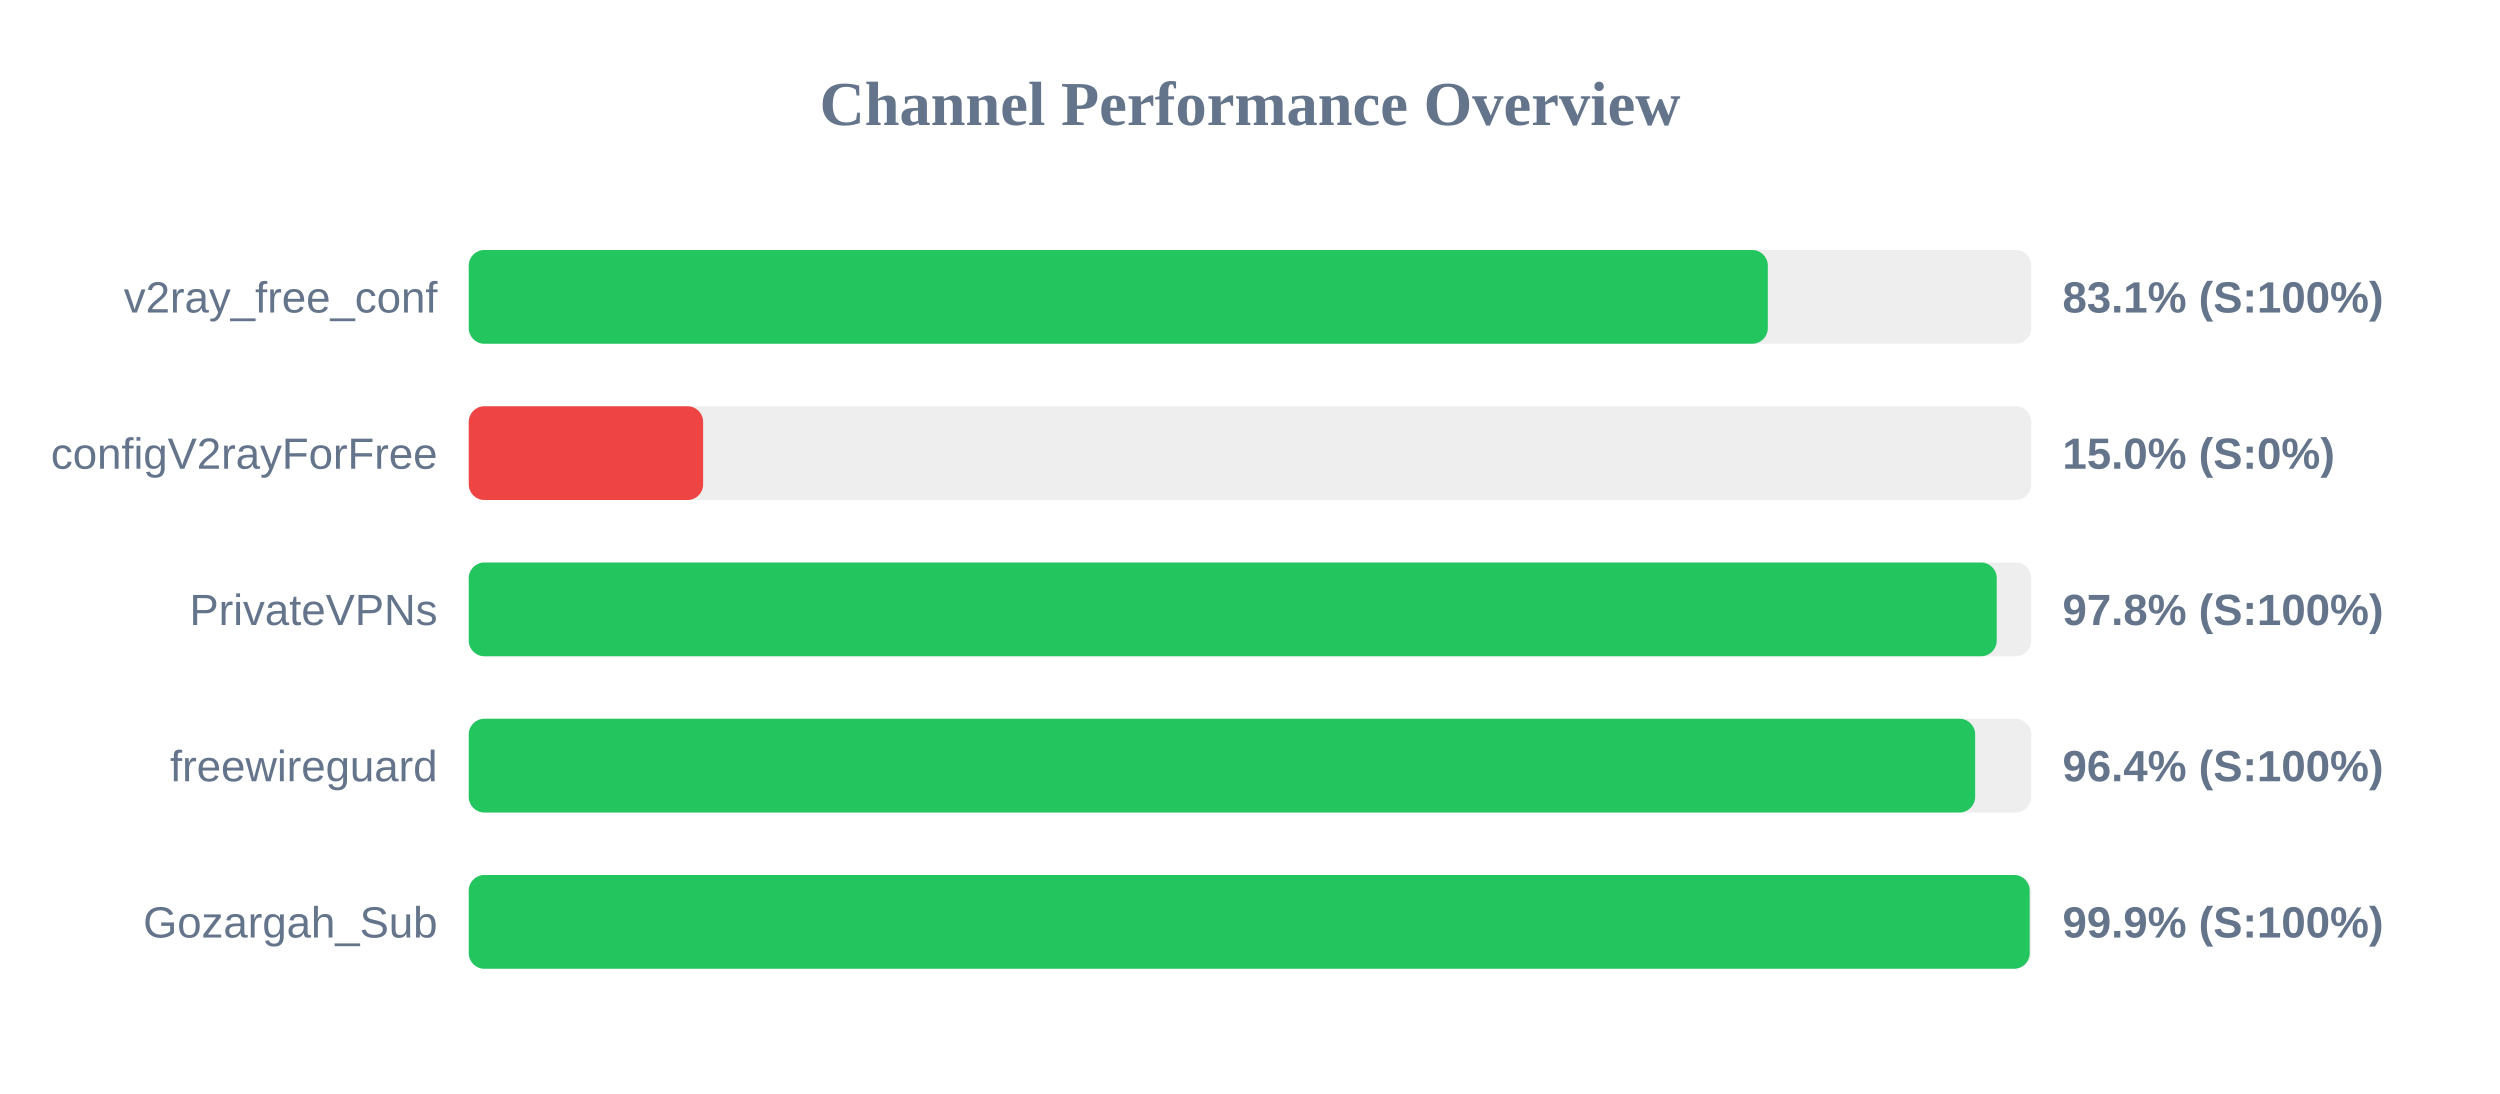
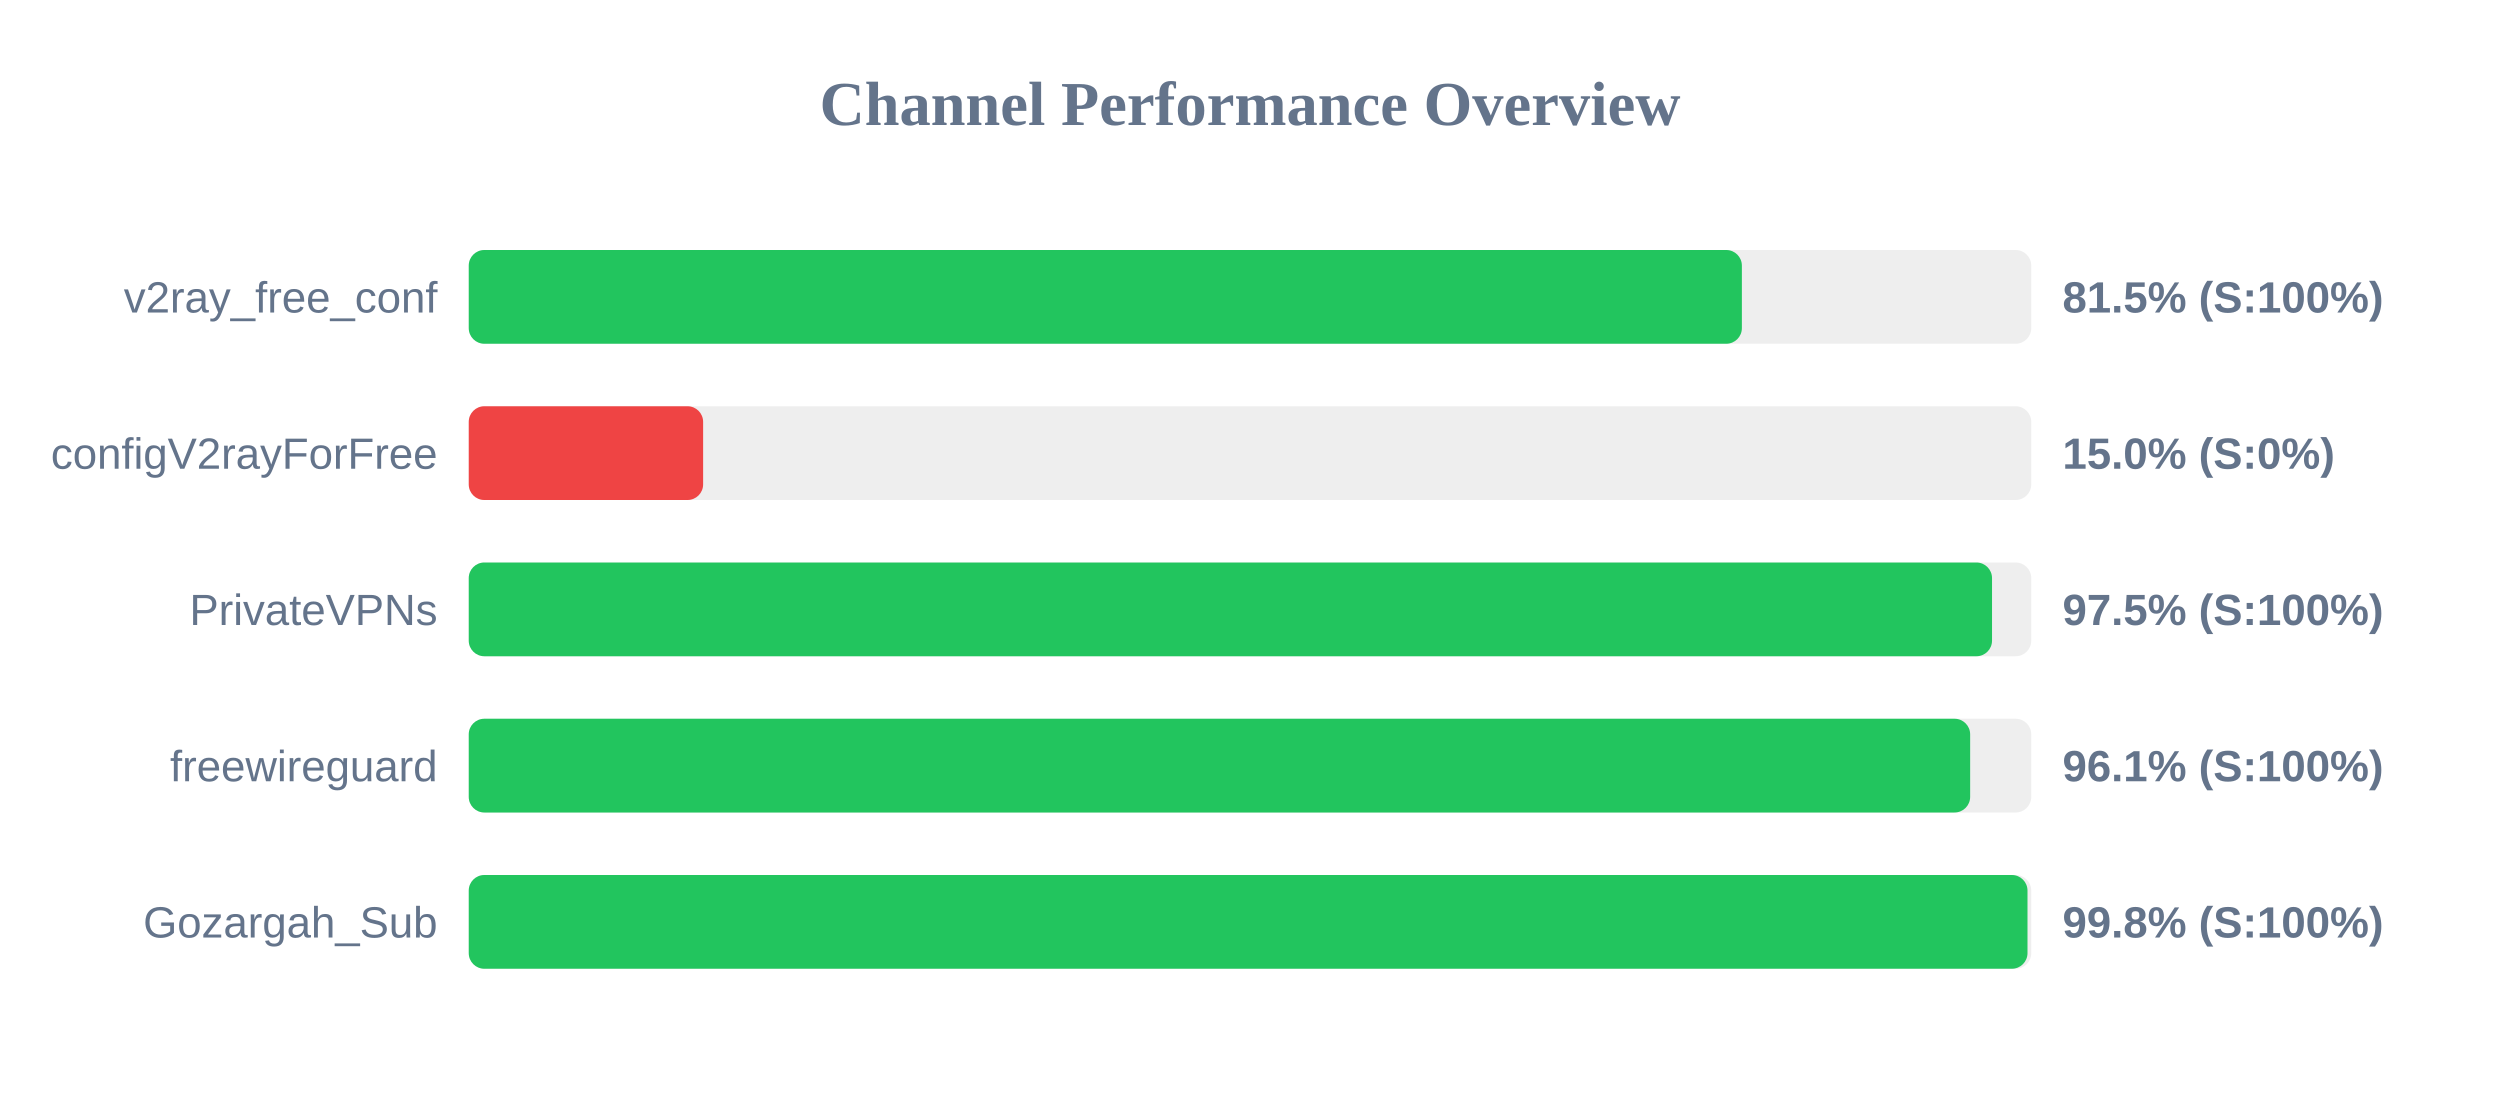
<svg xmlns="http://www.w3.org/2000/svg" width="800" height="350" version="1.1">
  <style>
        .row { font: 14px Arial; fill: #64748b; }
        .score { font: bold 14px Arial; fill: #64748b; }
    </style>
  <text x="400" y="40" text-anchor="middle" font-size="20px" font-weight="bold" fill="#64748b">Channel Performance Overview</text>
  <rect x="150" y="80" width="500" height="30" fill="#eee" rx="5" />
-   <rect x="150" y="80" width="415.7" height="30" fill="#22c55e" rx="5" />
+   <rect x="150" y="80" width="407.4" height="30" fill="#22c55e" rx="5" />
  <text x="140" y="100" text-anchor="end" class="row">v2ray_free_conf</text>
-   <text x="660" y="100" text-anchor="start" class="score">83.1% (S:100%)</text>
+   <text x="660" y="100" text-anchor="start" class="score">81.5% (S:100%)</text>
  <rect x="150" y="130" width="500" height="30" fill="#eee" rx="5" />
  <rect x="150" y="130" width="75.0" height="30" fill="#ef4444" rx="5" />
  <text x="140" y="150" text-anchor="end" class="row">configV2rayForFree</text>
  <text x="660" y="150" text-anchor="start" class="score">15.0% (S:0%)</text>
  <rect x="150" y="180" width="500" height="30" fill="#eee" rx="5" />
-   <rect x="150" y="180" width="488.95" height="30" fill="#22c55e" rx="5" />
+   <rect x="150" y="180" width="487.45" height="30" fill="#22c55e" rx="5" />
  <text x="140" y="200" text-anchor="end" class="row">PrivateVPNs</text>
-   <text x="660" y="200" text-anchor="start" class="score">97.8% (S:100%)</text>
+   <text x="660" y="200" text-anchor="start" class="score">97.5% (S:100%)</text>
  <rect x="150" y="230" width="500" height="30" fill="#eee" rx="5" />
-   <rect x="150" y="230" width="482.05" height="30" fill="#22c55e" rx="5" />
+   <rect x="150" y="230" width="480.45" height="30" fill="#22c55e" rx="5" />
  <text x="140" y="250" text-anchor="end" class="row">freewireguard</text>
-   <text x="660" y="250" text-anchor="start" class="score">96.4% (S:100%)</text>
+   <text x="660" y="250" text-anchor="start" class="score">96.1% (S:100%)</text>
  <rect x="150" y="280" width="500" height="30" fill="#eee" rx="5" />
-   <rect x="150" y="280" width="499.5" height="30" fill="#22c55e" rx="5" />
+   <rect x="150" y="280" width="498.8" height="30" fill="#22c55e" rx="5" />
  <text x="140" y="300" text-anchor="end" class="row">Gozargah_Sub</text>
-   <text x="660" y="300" text-anchor="start" class="score">99.9% (S:100%)</text>
+   <text x="660" y="300" text-anchor="start" class="score">99.8% (S:100%)</text>
</svg>
